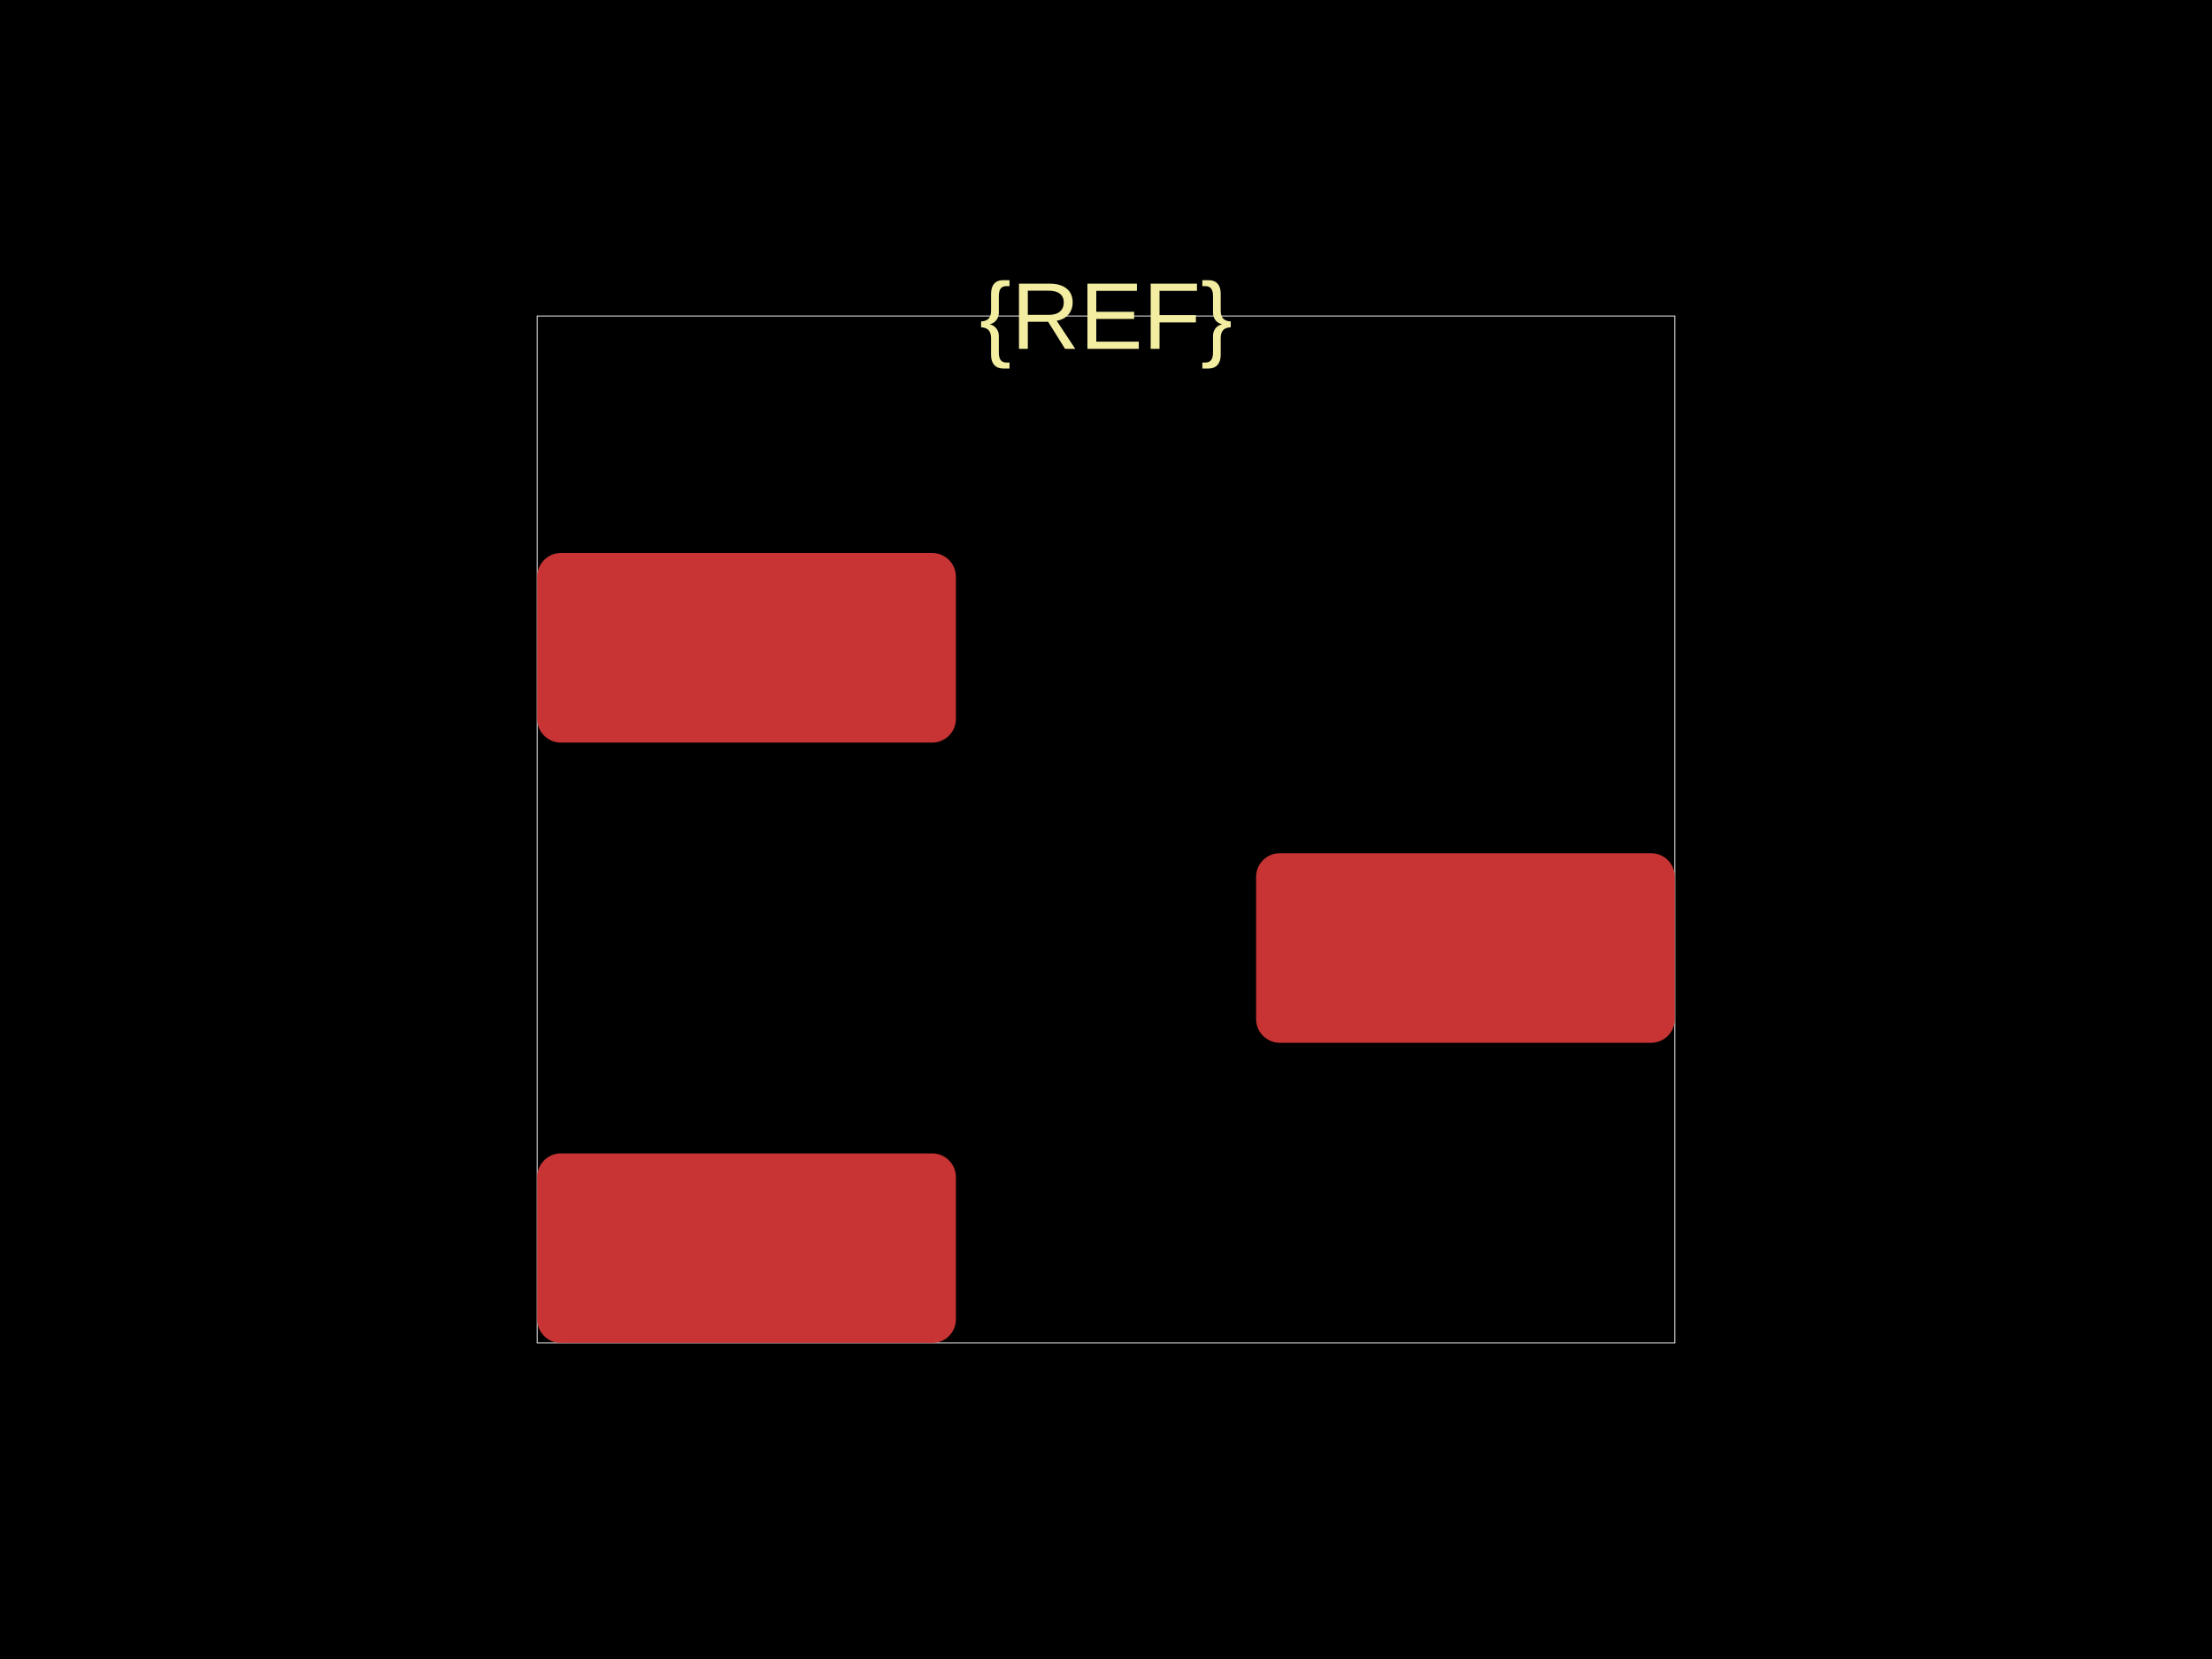
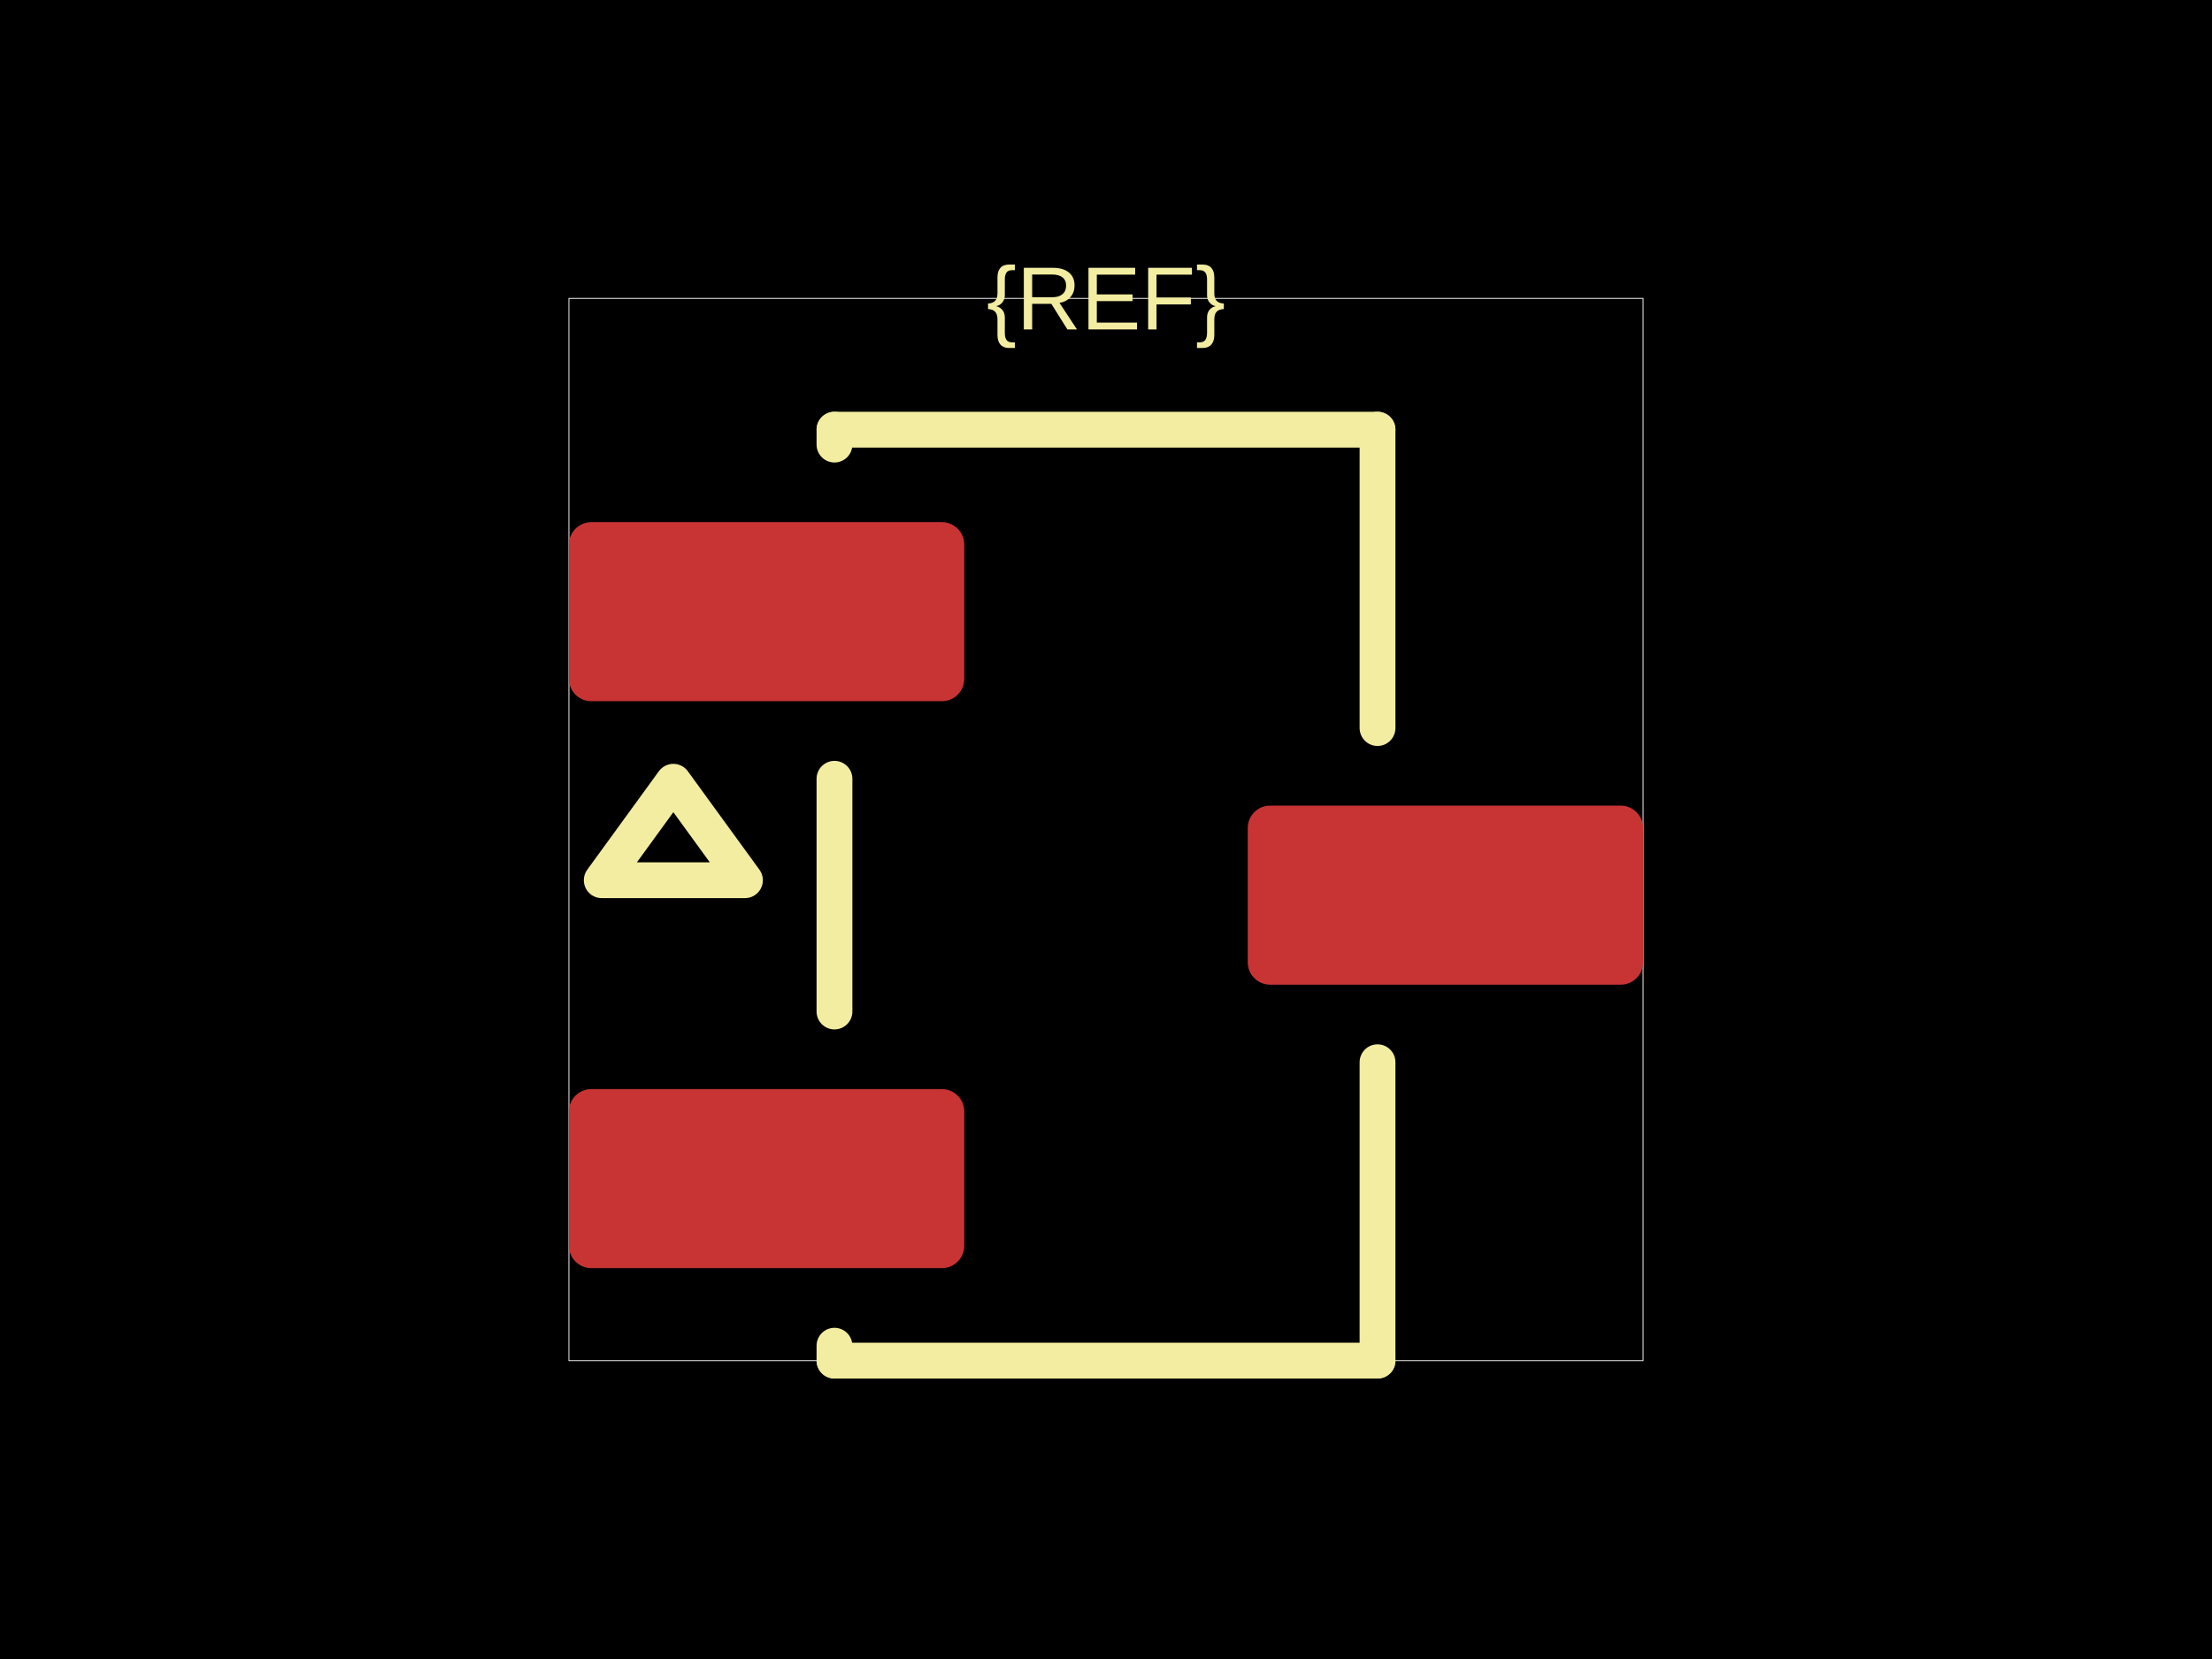
<svg xmlns="http://www.w3.org/2000/svg" width="800" height="600">
  <style />
  <rect class="boundary" x="0" y="0" fill="#000" width="800" height="600" data-type="pcb_background" data-pcb-layer="global" />
-   <rect class="pcb-boundary" fill="none" stroke="#fff" stroke-width="0.3" x="194.286" y="114.286" width="411.429" height="371.429" data-type="pcb_boundary" data-pcb-layer="global" />
-   <rect class="pcb-pad" fill="rgb(200, 52, 52)" x="194.286" y="200" width="151.429" height="68.571" data-type="pcb_smtpad" data-pcb-layer="top" rx="8.571" ry="8.571" />
-   <rect class="pcb-pad" fill="rgb(200, 52, 52)" x="194.286" y="417.143" width="151.429" height="68.571" data-type="pcb_smtpad" data-pcb-layer="top" rx="8.571" ry="8.571" />
-   <rect class="pcb-pad" fill="rgb(200, 52, 52)" x="454.286" y="308.571" width="151.429" height="68.571" data-type="pcb_smtpad" data-pcb-layer="top" rx="8.571" ry="8.571" />
-   <text x="0" y="0" dx="0" dy="0" fill="#f2eda1" font-family="Arial, sans-serif" font-size="34.286" text-anchor="middle" dominant-baseline="central" transform="matrix(1,0,0,1,400,114.2857)" class="pcb-silkscreen-text pcb-silkscreen-top" data-pcb-silkscreen-text-id="silkscreen_text_1" stroke="none" data-type="pcb_silkscreen_text" data-pcb-layer="top">{REF}</text>
+   <rect class="pcb-boundary" fill="none" stroke="#fff" stroke-width="0.3" x="205.755" y="107.914" width="388.489" height="384.173" data-type="pcb_boundary" data-pcb-layer="global" />
+   <rect class="pcb-pad" fill="rgb(200, 52, 52)" x="205.755" y="188.849" width="142.986" height="64.748" data-type="pcb_smtpad" data-pcb-layer="top" rx="8.094" ry="8.094" />
+   <rect class="pcb-pad" fill="rgb(200, 52, 52)" x="205.755" y="393.885" width="142.986" height="64.748" data-type="pcb_smtpad" data-pcb-layer="top" rx="8.094" ry="8.094" />
+   <rect class="pcb-pad" fill="rgb(200, 52, 52)" x="451.259" y="291.367" width="142.986" height="64.748" data-type="pcb_smtpad" data-pcb-layer="top" rx="8.094" ry="8.094" />
+   <text x="0" y="0" dx="0" dy="0" fill="#f2eda1" font-family="Arial, sans-serif" font-size="32.374" text-anchor="middle" dominant-baseline="central" transform="matrix(1,0,0,1,400,107.9137)" class="pcb-silkscreen-text pcb-silkscreen-top" data-pcb-silkscreen-text-id="silkscreen_text_1" stroke="none" data-type="pcb_silkscreen_text" data-pcb-layer="top">{REF}</text>
+   <path class="pcb-silkscreen pcb-silkscreen-top" d="M 301.799 155.396 L 498.201 155.396" fill="none" stroke="#f2eda1" stroke-width="12.95" stroke-linecap="round" stroke-linejoin="round" data-pcb-component-id="" data-pcb-silkscreen-path-id="silkscreen_path_1" data-type="pcb_silkscreen_path" data-pcb-layer="top" />
+   <path class="pcb-silkscreen pcb-silkscreen-top" d="M 301.799 160.791 L 301.799 155.396" fill="none" stroke="#f2eda1" stroke-width="12.95" stroke-linecap="round" stroke-linejoin="round" data-pcb-component-id="" data-pcb-silkscreen-path-id="silkscreen_path_2" data-type="pcb_silkscreen_path" data-pcb-layer="top" />
+   <path class="pcb-silkscreen pcb-silkscreen-top" d="M 301.799 365.827 L 301.799 281.655" fill="none" stroke="#f2eda1" stroke-width="12.95" stroke-linecap="round" stroke-linejoin="round" data-pcb-component-id="" data-pcb-silkscreen-path-id="silkscreen_path_3" data-type="pcb_silkscreen_path" data-pcb-layer="top" />
+   <path class="pcb-silkscreen pcb-silkscreen-top" d="M 301.799 492.086 L 301.799 486.691" fill="none" stroke="#f2eda1" stroke-width="12.95" stroke-linecap="round" stroke-linejoin="round" data-pcb-component-id="" data-pcb-silkscreen-path-id="silkscreen_path_4" data-type="pcb_silkscreen_path" data-pcb-layer="top" />
+   <path class="pcb-silkscreen pcb-silkscreen-top" d="M 498.201 155.396 L 498.201 263.309" fill="none" stroke="#f2eda1" stroke-width="12.95" stroke-linecap="round" stroke-linejoin="round" data-pcb-component-id="" data-pcb-silkscreen-path-id="silkscreen_path_5" data-type="pcb_silkscreen_path" data-pcb-layer="top" />
+   <path class="pcb-silkscreen pcb-silkscreen-top" d="M 498.201 384.173 L 498.201 492.086" fill="none" stroke="#f2eda1" stroke-width="12.95" stroke-linecap="round" stroke-linejoin="round" data-pcb-component-id="" data-pcb-silkscreen-path-id="silkscreen_path_6" data-type="pcb_silkscreen_path" data-pcb-layer="top" />
+   <path class="pcb-silkscreen pcb-silkscreen-top" d="M 498.201 492.086 L 301.799 492.086" fill="none" stroke="#f2eda1" stroke-width="12.95" stroke-linecap="round" stroke-linejoin="round" data-pcb-component-id="" data-pcb-silkscreen-path-id="silkscreen_path_7" data-type="pcb_silkscreen_path" data-pcb-layer="top" />
+   <path class="pcb-silkscreen pcb-silkscreen-top" d="M 243.525 282.734 L 269.424 318.345 L 217.626 318.345 L 243.525 282.734 Z" fill="none" stroke="#f2eda1" stroke-width="12.95" stroke-linecap="round" stroke-linejoin="round" data-pcb-component-id="" data-pcb-silkscreen-path-id="pin1_indicator" data-type="pcb_silkscreen_path" data-pcb-layer="top" />
</svg>
